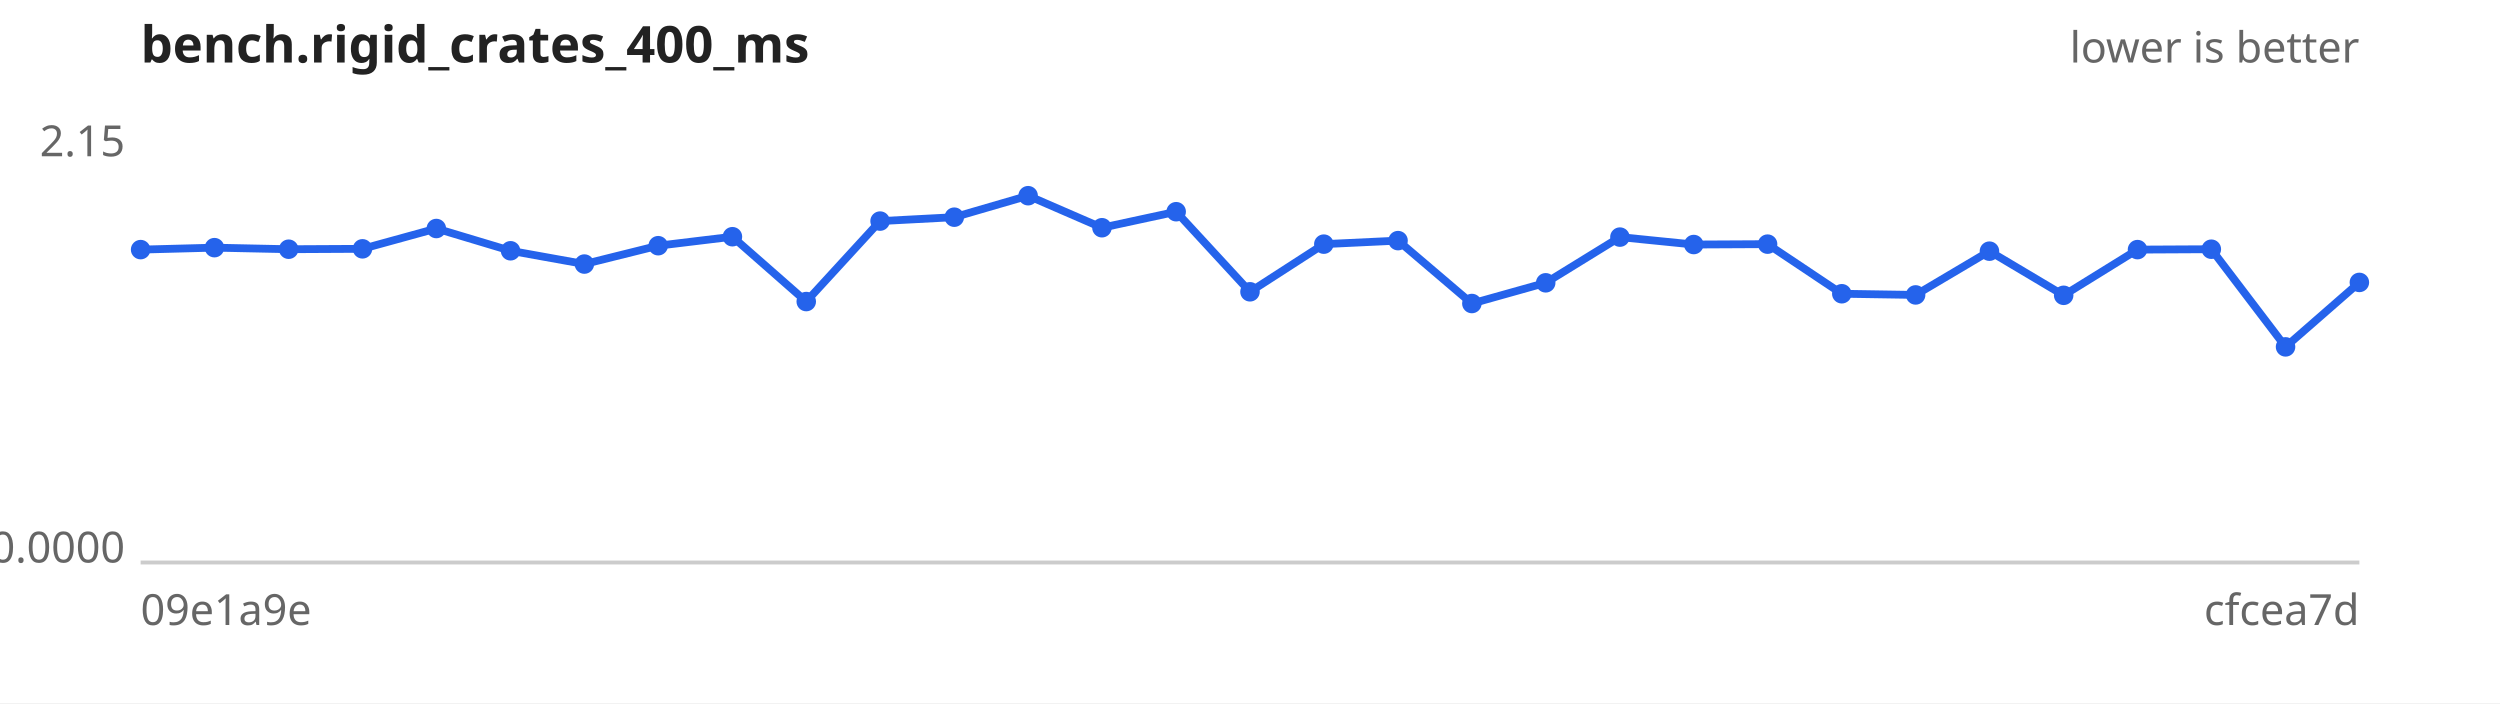
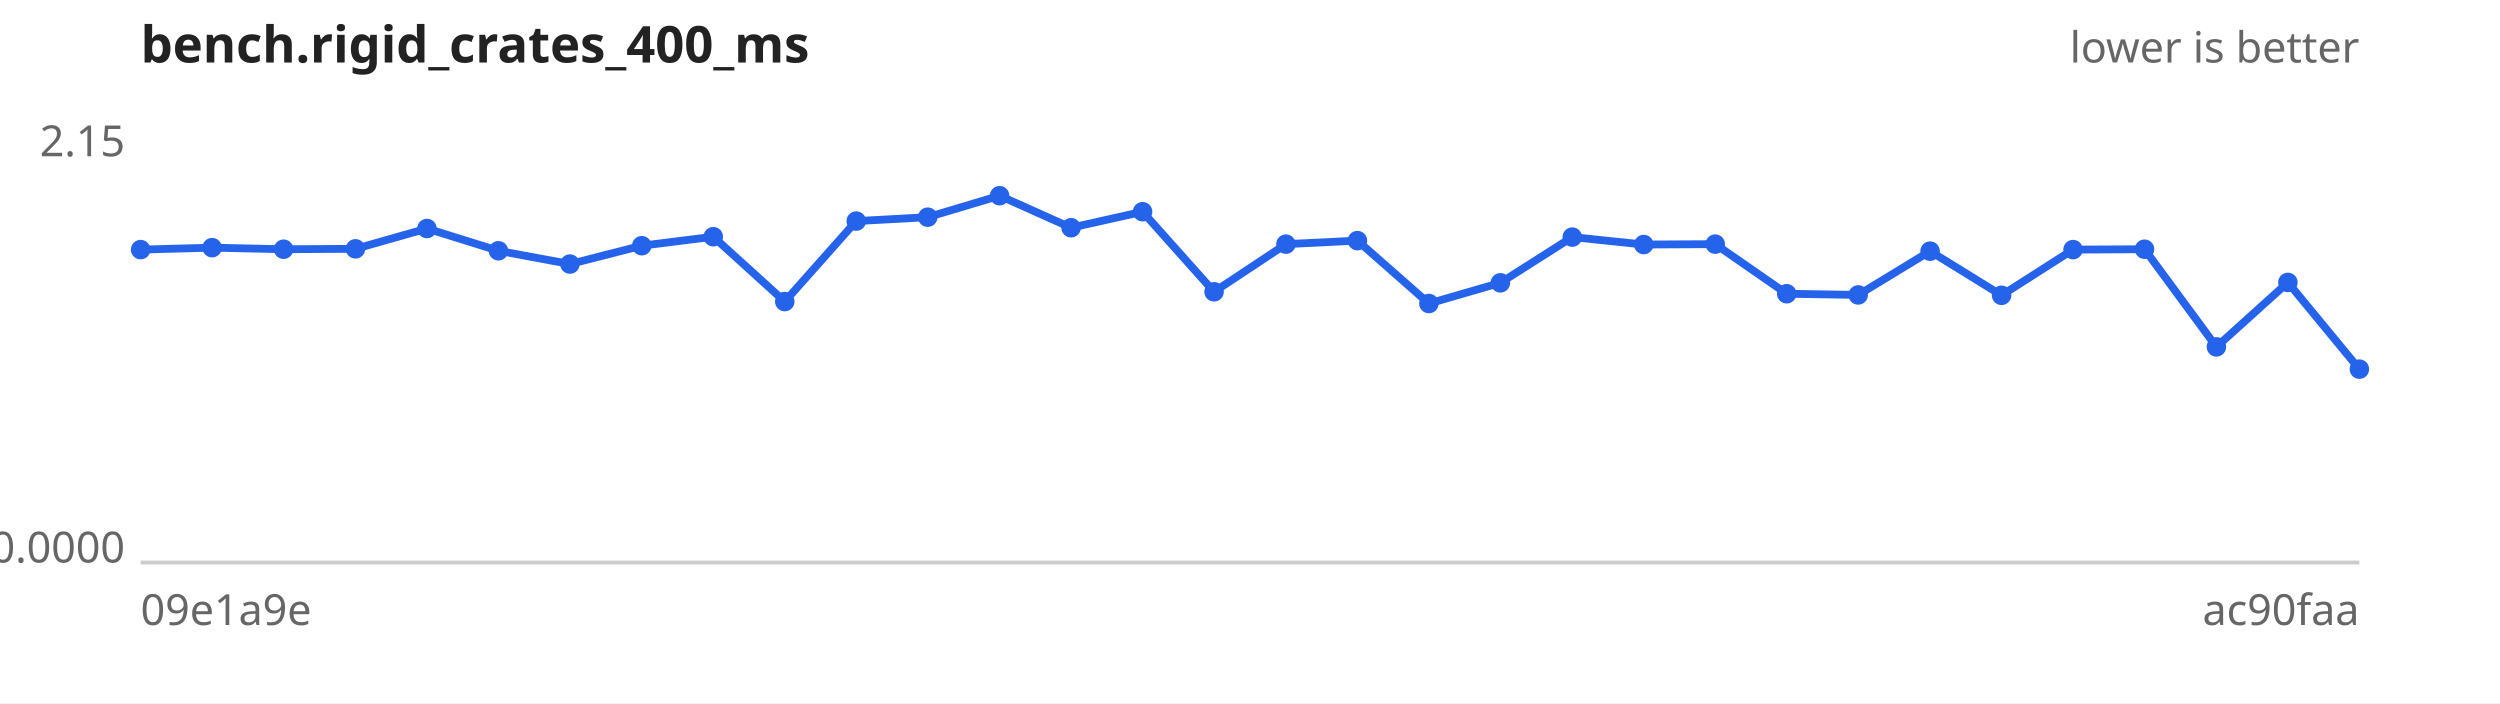
<svg xmlns="http://www.w3.org/2000/svg" width="640" height="180" viewBox="0 0 640 180" font-family="sans-serif" font-size="11">
  <rect width="640" height="180" fill="#ffffff" />
  <text x="36" y="16" font-size="13" font-weight="bold" fill="#222">bench.rigid_crates_400_ms</text>
  <text x="604" y="16" text-anchor="end" fill="#666">lower is better</text>
  <line x1="36" y1="144" x2="604" y2="144" stroke="#ccc" />
  <text x="32" y="40.0" text-anchor="end" fill="#666">2.15</text>
  <text x="32" y="144.0" text-anchor="end" fill="#666">0.0000</text>
  <text x="36" y="160" fill="#666">09e1a9e</text>
-   <text x="604" y="160" text-anchor="end" fill="#666">cfcea7d</text>
-   <path d="M36.0,63.9 L54.9,63.4 L73.9,63.8 L92.8,63.7 L111.7,58.5 L130.7,64.2 L149.6,67.6 L168.5,62.9 L187.5,60.6 L206.4,77.2 L225.3,56.6 L244.3,55.6 L263.2,50.1 L282.1,58.3 L301.1,54.2 L320.0,74.7 L338.9,62.5 L357.9,61.6 L376.8,77.7 L395.7,72.4 L414.7,60.7 L433.6,62.6 L452.5,62.5 L471.5,75.2 L490.4,75.5 L509.3,64.3 L528.3,75.6 L547.2,63.9 L566.1,63.8 L585.1,88.8 L604.0,72.3" fill="none" stroke="#2563eb" stroke-width="2" />
+   <text x="604" y="160" text-anchor="end" fill="#666">ac90faa</text>
+   <path d="M36.0,63.9 L54.3,63.4 L72.6,63.8 L91.0,63.7 L109.3,58.5 L127.6,64.2 L145.9,67.6 L164.3,62.9 L182.6,60.6 L200.9,77.2 L219.2,56.6 L237.5,55.6 L255.9,50.1 L274.2,58.3 L292.5,54.2 L310.8,74.7 L329.2,62.5 L347.5,61.6 L365.8,77.7 L384.1,72.4 L402.5,60.7 L420.8,62.6 L439.1,62.5 L457.4,75.2 L475.7,75.5 L494.1,64.3 L512.4,75.6 L530.7,63.9 L549.0,63.8 L567.4,88.8 L585.7,72.3 L604.0,94.5" fill="none" stroke="#2563eb" stroke-width="2" />
  <g fill="#2563eb">
    <circle cx="36.0" cy="63.9" r="2.5" />
-     <circle cx="54.9" cy="63.4" r="2.5" />
-     <circle cx="73.9" cy="63.8" r="2.5" />
-     <circle cx="92.8" cy="63.7" r="2.5" />
-     <circle cx="111.7" cy="58.5" r="2.5" />
-     <circle cx="130.7" cy="64.2" r="2.5" />
-     <circle cx="149.6" cy="67.6" r="2.5" />
-     <circle cx="168.5" cy="62.9" r="2.5" />
-     <circle cx="187.5" cy="60.6" r="2.5" />
-     <circle cx="206.4" cy="77.2" r="2.5" />
-     <circle cx="225.3" cy="56.6" r="2.5" />
-     <circle cx="244.3" cy="55.6" r="2.5" />
-     <circle cx="263.2" cy="50.1" r="2.5" />
-     <circle cx="282.1" cy="58.3" r="2.5" />
-     <circle cx="301.1" cy="54.2" r="2.5" />
-     <circle cx="320.0" cy="74.7" r="2.5" />
-     <circle cx="338.9" cy="62.5" r="2.5" />
-     <circle cx="357.9" cy="61.6" r="2.5" />
-     <circle cx="376.8" cy="77.7" r="2.5" />
-     <circle cx="395.7" cy="72.4" r="2.5" />
-     <circle cx="414.7" cy="60.7" r="2.5" />
-     <circle cx="433.6" cy="62.6" r="2.5" />
-     <circle cx="452.5" cy="62.5" r="2.5" />
-     <circle cx="471.5" cy="75.2" r="2.5" />
-     <circle cx="490.4" cy="75.5" r="2.5" />
-     <circle cx="509.3" cy="64.3" r="2.5" />
-     <circle cx="528.3" cy="75.6" r="2.5" />
-     <circle cx="547.2" cy="63.9" r="2.5" />
-     <circle cx="566.1" cy="63.8" r="2.5" />
-     <circle cx="585.1" cy="88.8" r="2.5" />
-     <circle cx="604.0" cy="72.3" r="2.5" />
+     <circle cx="54.3" cy="63.4" r="2.5" />
+     <circle cx="72.6" cy="63.8" r="2.5" />
+     <circle cx="91.0" cy="63.7" r="2.5" />
+     <circle cx="109.3" cy="58.5" r="2.5" />
+     <circle cx="127.6" cy="64.2" r="2.5" />
+     <circle cx="145.9" cy="67.6" r="2.5" />
+     <circle cx="164.3" cy="62.9" r="2.5" />
+     <circle cx="182.6" cy="60.6" r="2.5" />
+     <circle cx="200.9" cy="77.2" r="2.5" />
+     <circle cx="219.2" cy="56.6" r="2.5" />
+     <circle cx="237.5" cy="55.6" r="2.5" />
+     <circle cx="255.9" cy="50.1" r="2.5" />
+     <circle cx="274.2" cy="58.3" r="2.5" />
+     <circle cx="292.5" cy="54.2" r="2.5" />
+     <circle cx="310.8" cy="74.7" r="2.5" />
+     <circle cx="329.2" cy="62.5" r="2.5" />
+     <circle cx="347.5" cy="61.6" r="2.5" />
+     <circle cx="365.8" cy="77.7" r="2.5" />
+     <circle cx="384.1" cy="72.4" r="2.5" />
+     <circle cx="402.5" cy="60.7" r="2.5" />
+     <circle cx="420.8" cy="62.6" r="2.5" />
+     <circle cx="439.1" cy="62.5" r="2.5" />
+     <circle cx="457.4" cy="75.2" r="2.5" />
+     <circle cx="475.7" cy="75.5" r="2.5" />
+     <circle cx="494.1" cy="64.3" r="2.5" />
+     <circle cx="512.4" cy="75.6" r="2.5" />
+     <circle cx="530.7" cy="63.9" r="2.5" />
+     <circle cx="549.0" cy="63.8" r="2.5" />
+     <circle cx="567.4" cy="88.8" r="2.5" />
+     <circle cx="585.7" cy="72.3" r="2.5" />
+     <circle cx="604.0" cy="94.5" r="2.5" />
  </g>
</svg>
